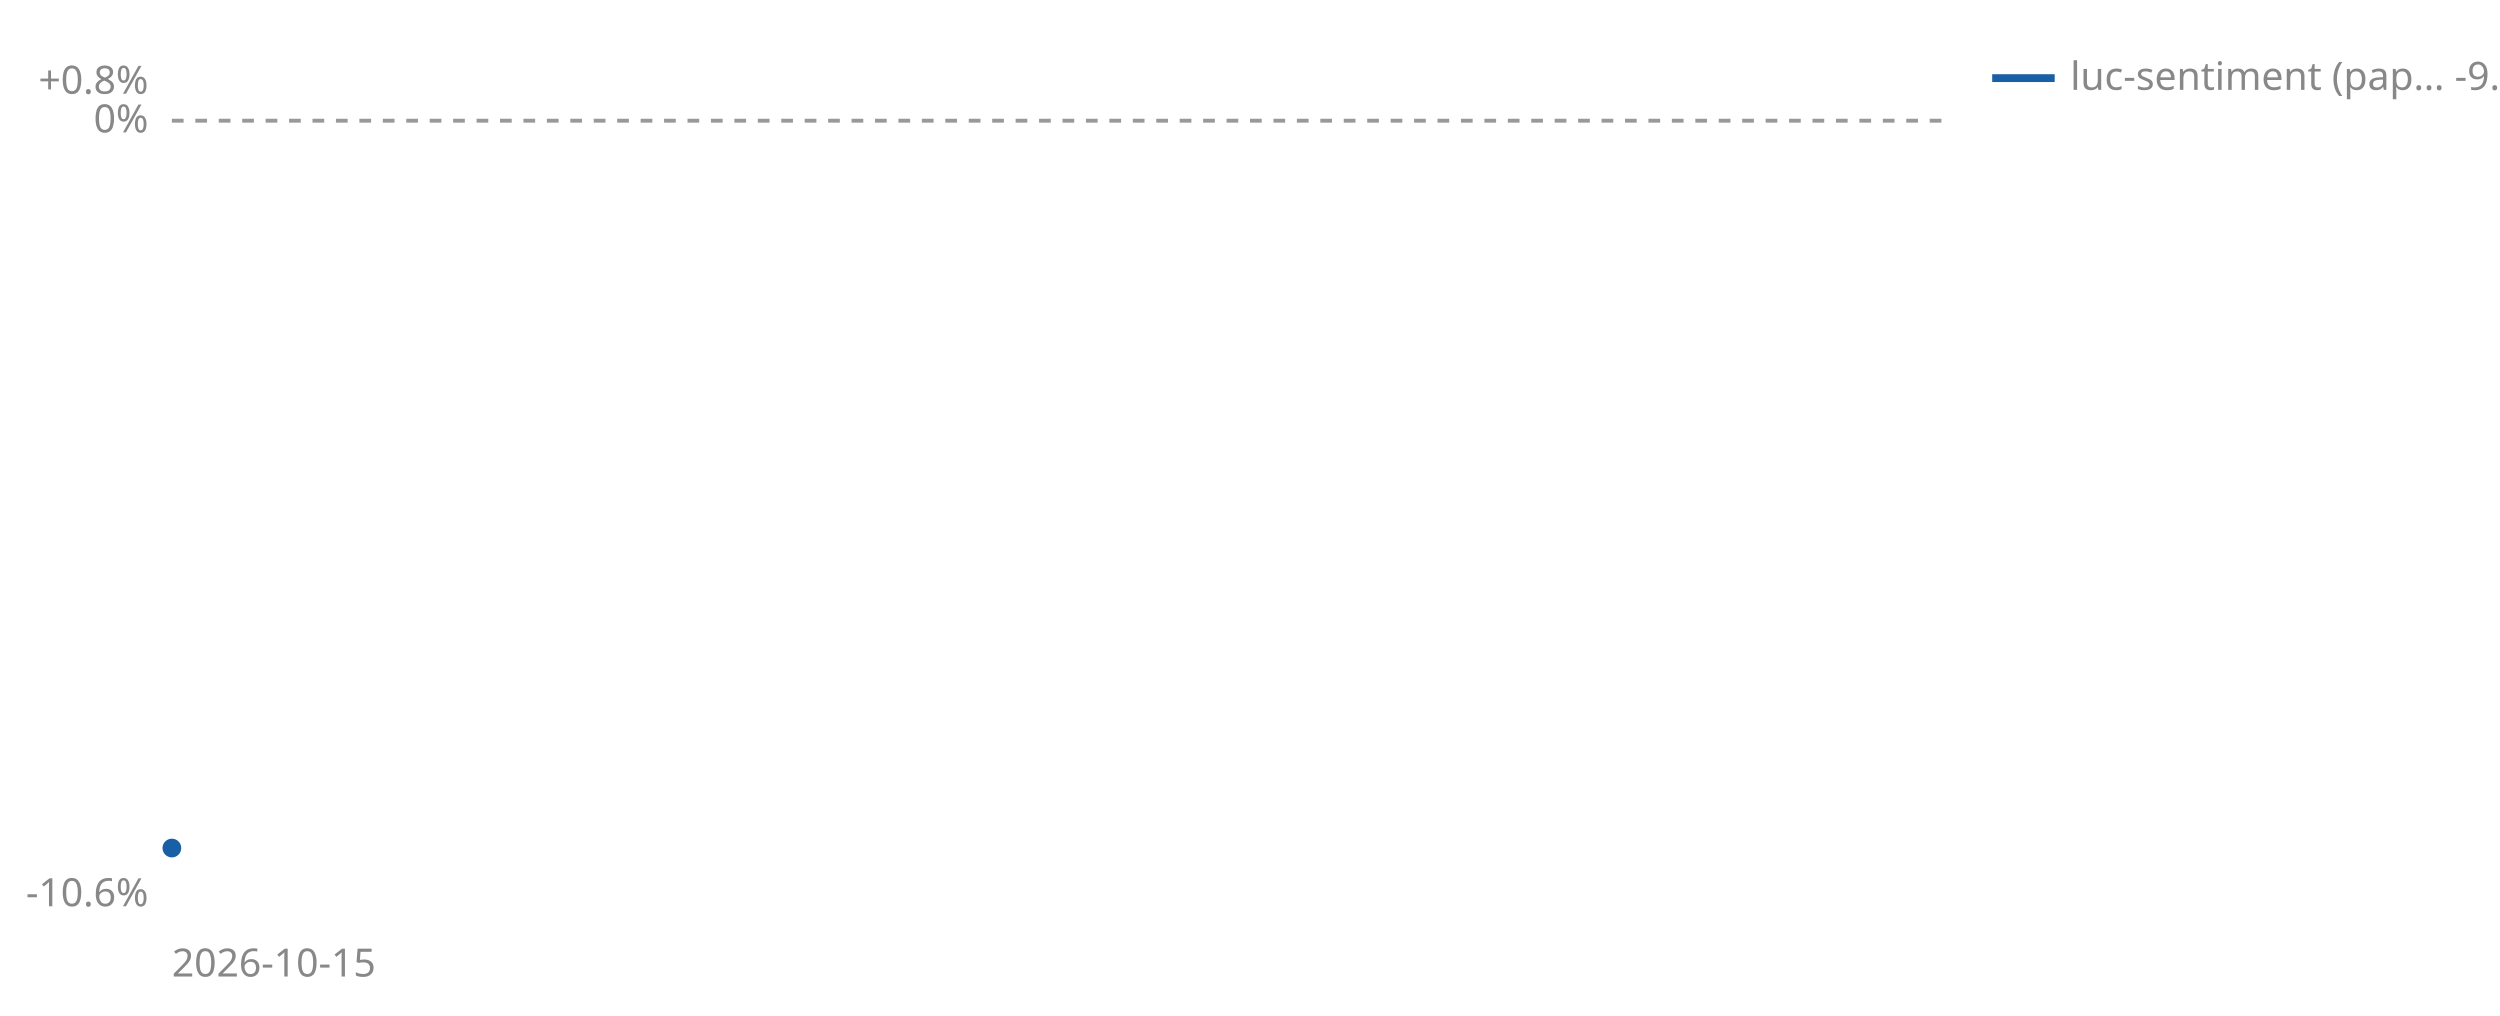
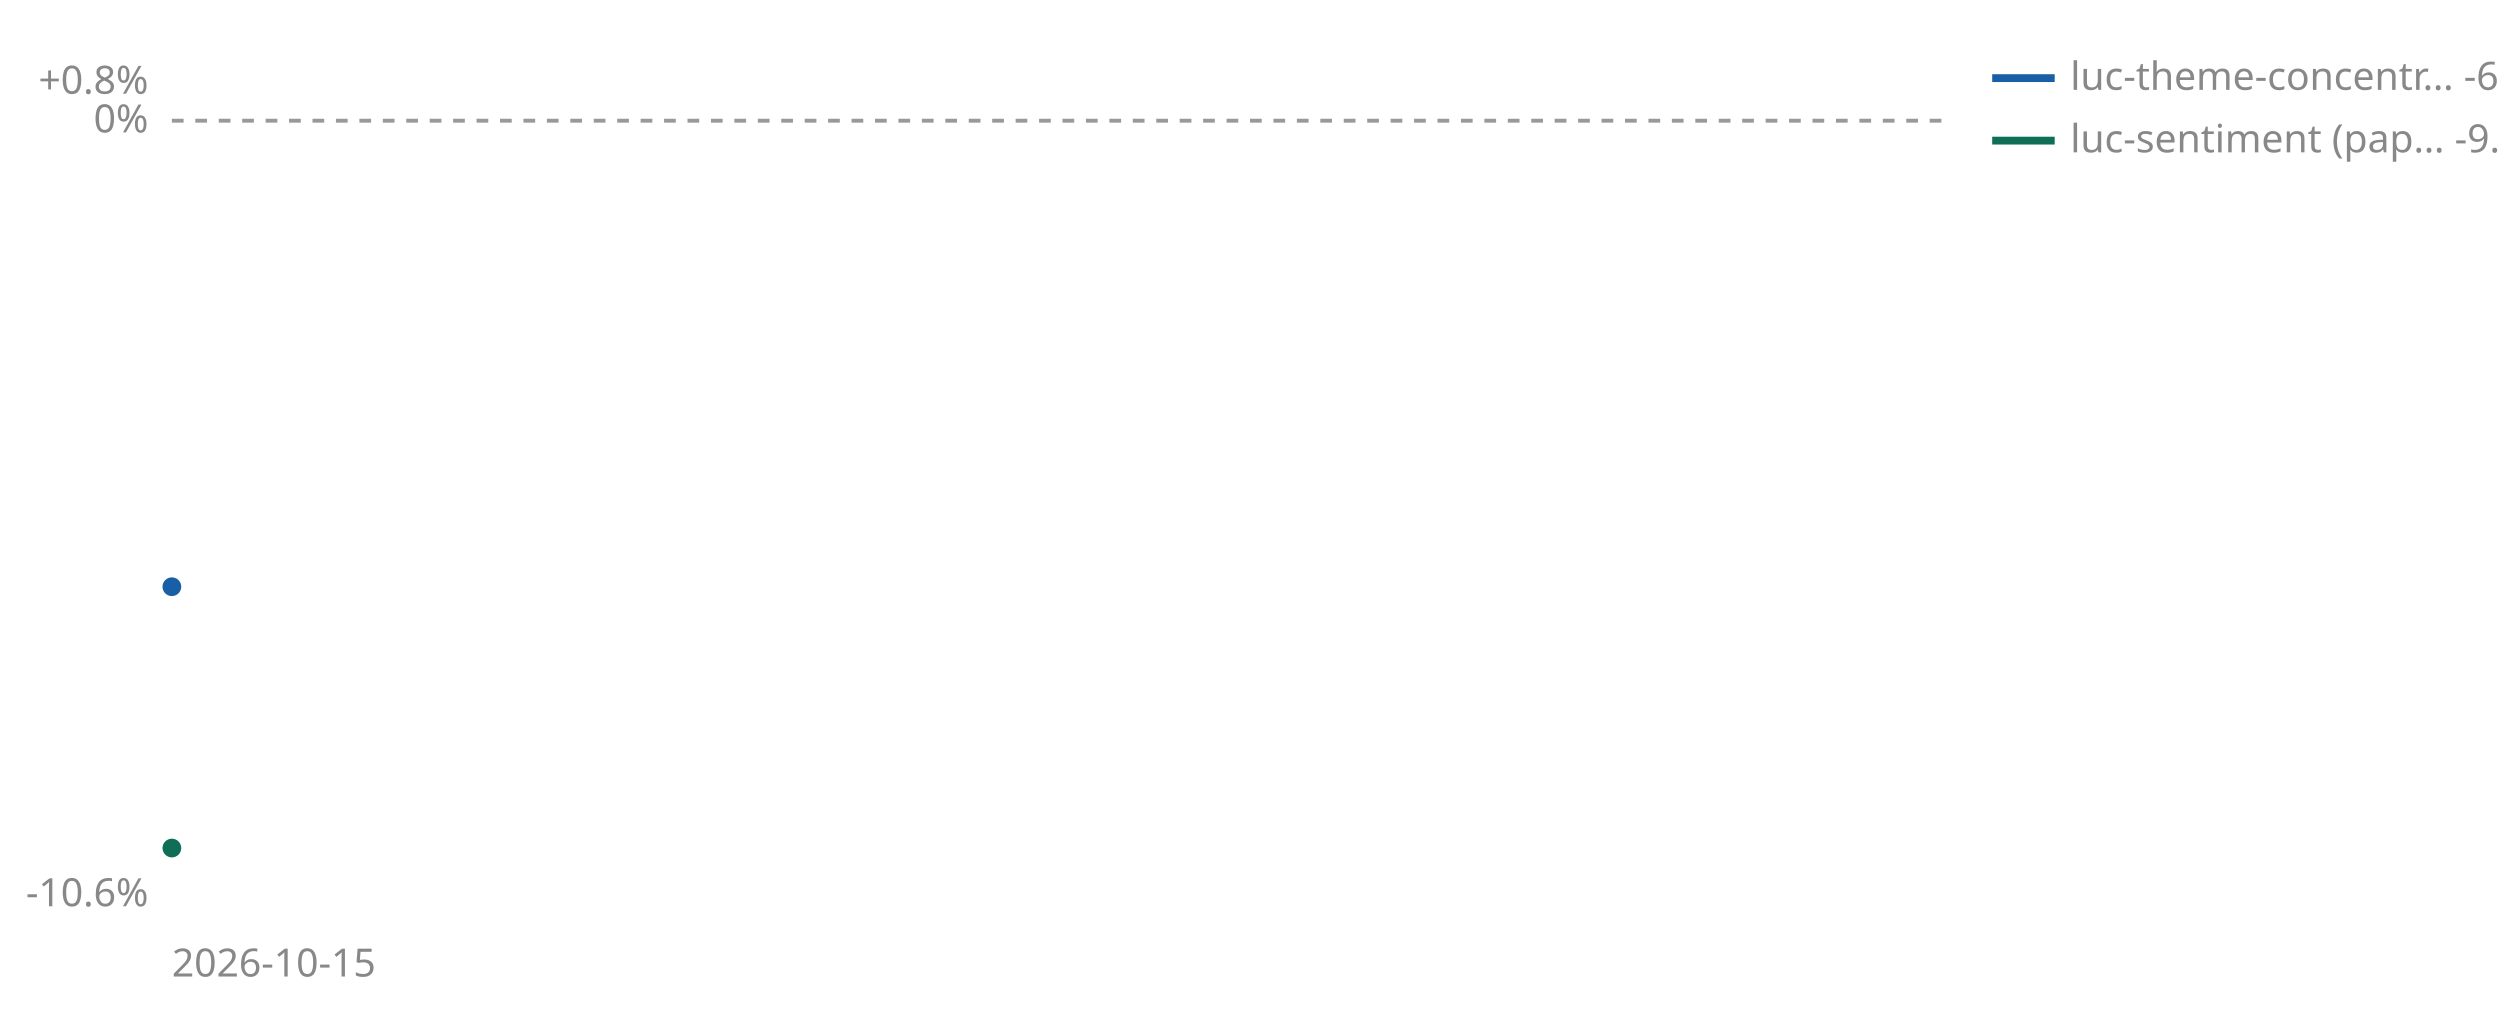
<svg xmlns="http://www.w3.org/2000/svg" viewBox="0 0 640 260" width="640" height="260" role="img" aria-label="Cumulative percent return since joining, per strategy">
  <line id="zero" x1="44" y1="30.9" x2="500" y2="30.9" stroke="#999999" stroke-width="1" stroke-dasharray="3 3" />
  <text x="38" y="33.9" font-size="10" fill="#888888" text-anchor="end" font-family="sans-serif">0%</text>
  <text x="38" y="24.0" font-size="10" fill="#888888" text-anchor="end" font-family="sans-serif">+0.8%</text>
  <text x="38" y="232.0" font-size="10" fill="#888888" text-anchor="end" font-family="sans-serif">-10.6%</text>
  <text x="44" y="250" font-size="10" fill="#888888" font-family="sans-serif">2026-10-15</text>
-   <circle cx="44.0" cy="217.1" r="2.4" fill="#185FA5" />
+   <circle cx="44.0" cy="150.2" r="2.4" fill="#185FA5" />
+   <circle cx="44.0" cy="217.1" r="2.4" fill="#0F6E56" />
  <line x1="510" y1="20" x2="526" y2="20" stroke="#185FA5" stroke-width="2" />
-   <text x="530" y="23" font-size="10" fill="#888888" font-family="sans-serif">luc-sentiment (pap… -9.8%</text>
+   <text x="530" y="23" font-size="10" fill="#888888" font-family="sans-serif">luc-theme-concentr… -6.3%</text>
+   <line x1="510" y1="36" x2="526" y2="36" stroke="#0F6E56" stroke-width="2" />
+   <text x="530" y="39" font-size="10" fill="#888888" font-family="sans-serif">luc-sentiment (pap… -9.8%</text>
</svg>
